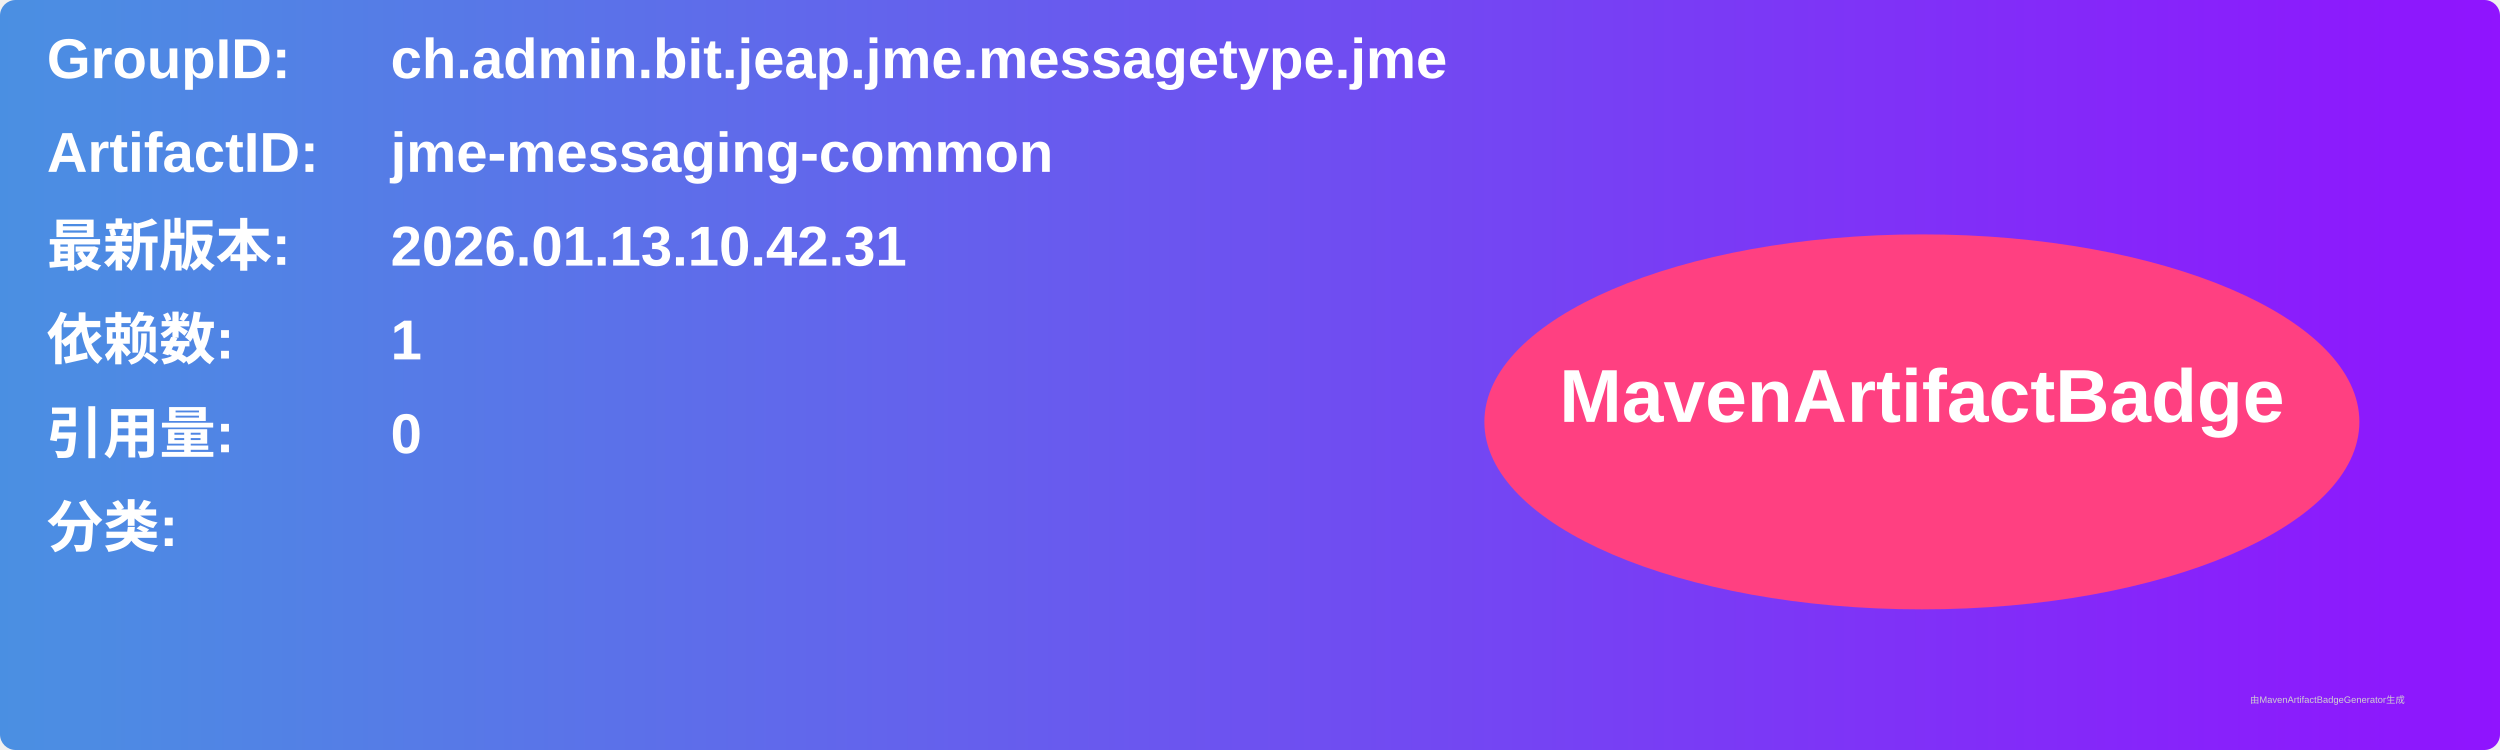
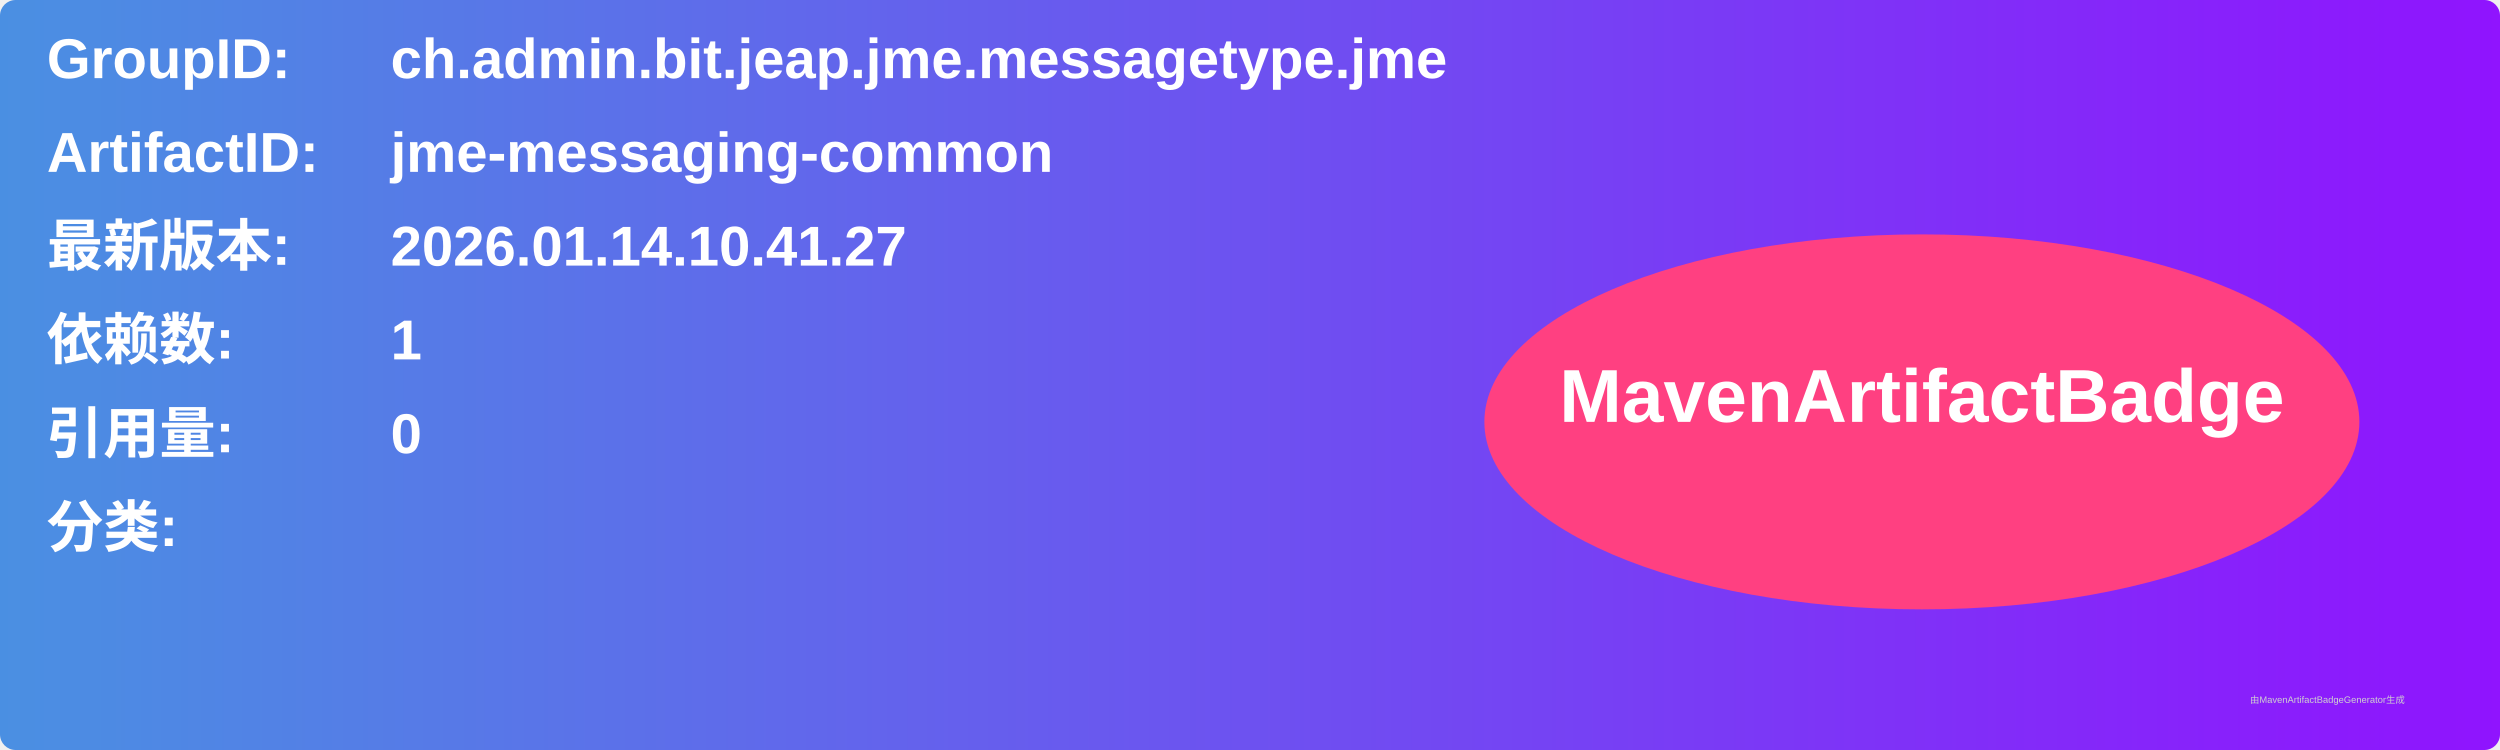
<svg xmlns="http://www.w3.org/2000/svg" width="800" height="240" viewBox="0 0 800 240">
  <linearGradient id="grad" x1="0%" y1="0%" x2="100%" y2="0%">
    <stop offset="0%" stop-color="#4a90e2" />
    <stop offset="100%" stop-color="#9013fe" />
  </linearGradient>
  <rect width="100%" height="100%" rx="5" ry="5" fill="url(#grad)" />
  <g transform="translate(15, 15)">
    <text x="0" y="10" font-family="Arial" font-size="18" fill="white" font-weight="bold" width="260">GroupID:</text>
    <text x="110" y="10" font-family="Arial" font-size="18" fill="white" font-weight="bold" width="460">ch.admin.bit.jeap.jme.messagetype.jme</text>
    <text x="0" y="40" font-family="Arial" font-size="18" fill="white" font-weight="bold" width="260">ArtifactID:</text>
    <text x="110" y="40" font-family="Arial" font-size="18" fill="white" font-weight="bold" width="460">jme-messaging-common</text>
    <text x="0" y="70" font-family="Arial" font-size="18" fill="white" font-weight="bold">最新版本:</text>
    <text x="110" y="70" font-family="Arial" font-size="18" fill="white" font-weight="bold">
-       <tspan font-weight="bold">2026.01.13.10.42.31</tspan>
+       <tspan font-weight="bold">2026.01.14.10.41.27</tspan>
    </text>
    <text x="0" y="100" font-family="Arial" font-size="18" fill="white" font-weight="bold">依赖数: </text>
    <text x="110" y="100" font-family="Arial" font-size="18" fill="white">
      <tspan font-weight="bold">1</tspan>
    </text>
    <text x="0" y="130" font-family="Arial" font-size="18" fill="white" font-weight="bold">引用量: </text>
    <text x="110" y="130" font-family="Arial" font-size="18" fill="white">
      <tspan font-weight="bold">0</tspan>
    </text>
    <text x="0" y="160" font-family="Arial" font-size="18" fill="white" font-weight="bold">分类:</text>
    <text x="10" y="190" font-family="Arial" font-size="10" fill="white">
      <tspan font-weight="bold" />
    </text>
    <ellipse cx="600" cy="120" rx="140" ry="60" fill="#ff4081" />
    <text x="600" y="120" text-anchor="middle" font-family="Arial" font-size="24" fill="white" font-weight="bold">MavenArtifactBadge</text>
  </g>
  <text x="720" y="225" font-family="Arial" font-size="3" fill="#d0d0d0">由MavenArtifactBadgeGenerator生成</text>
</svg>
